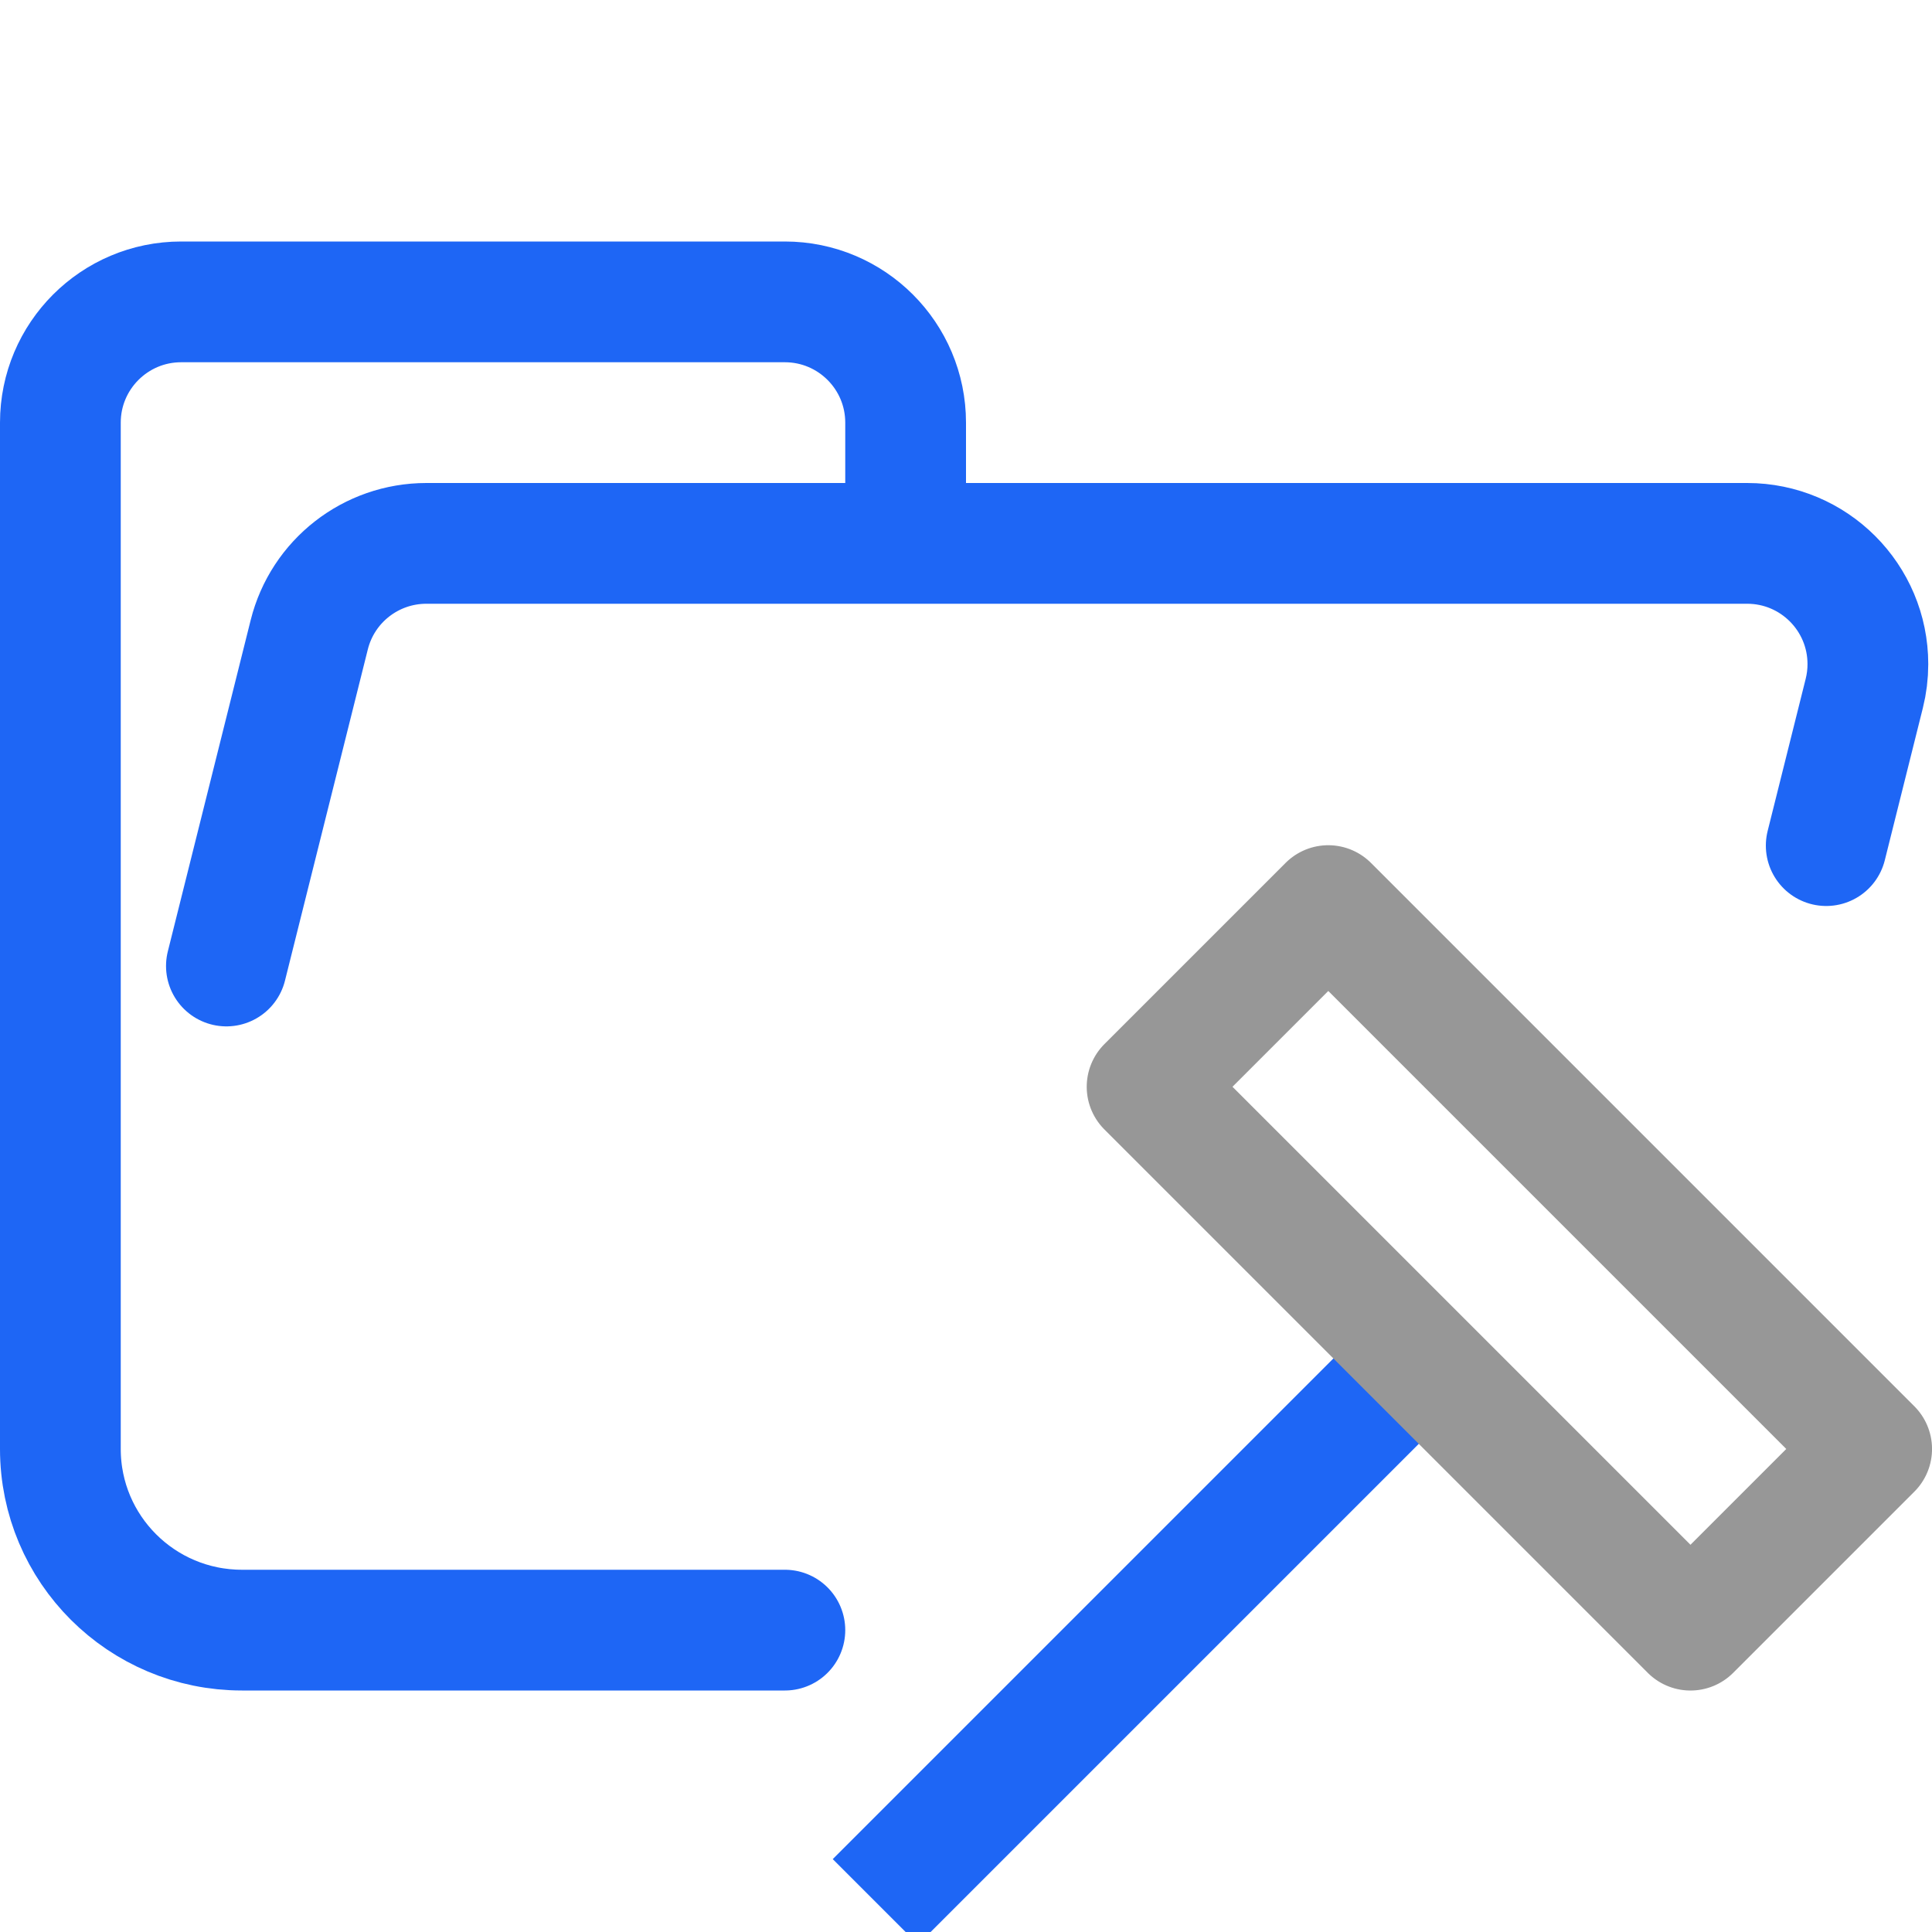
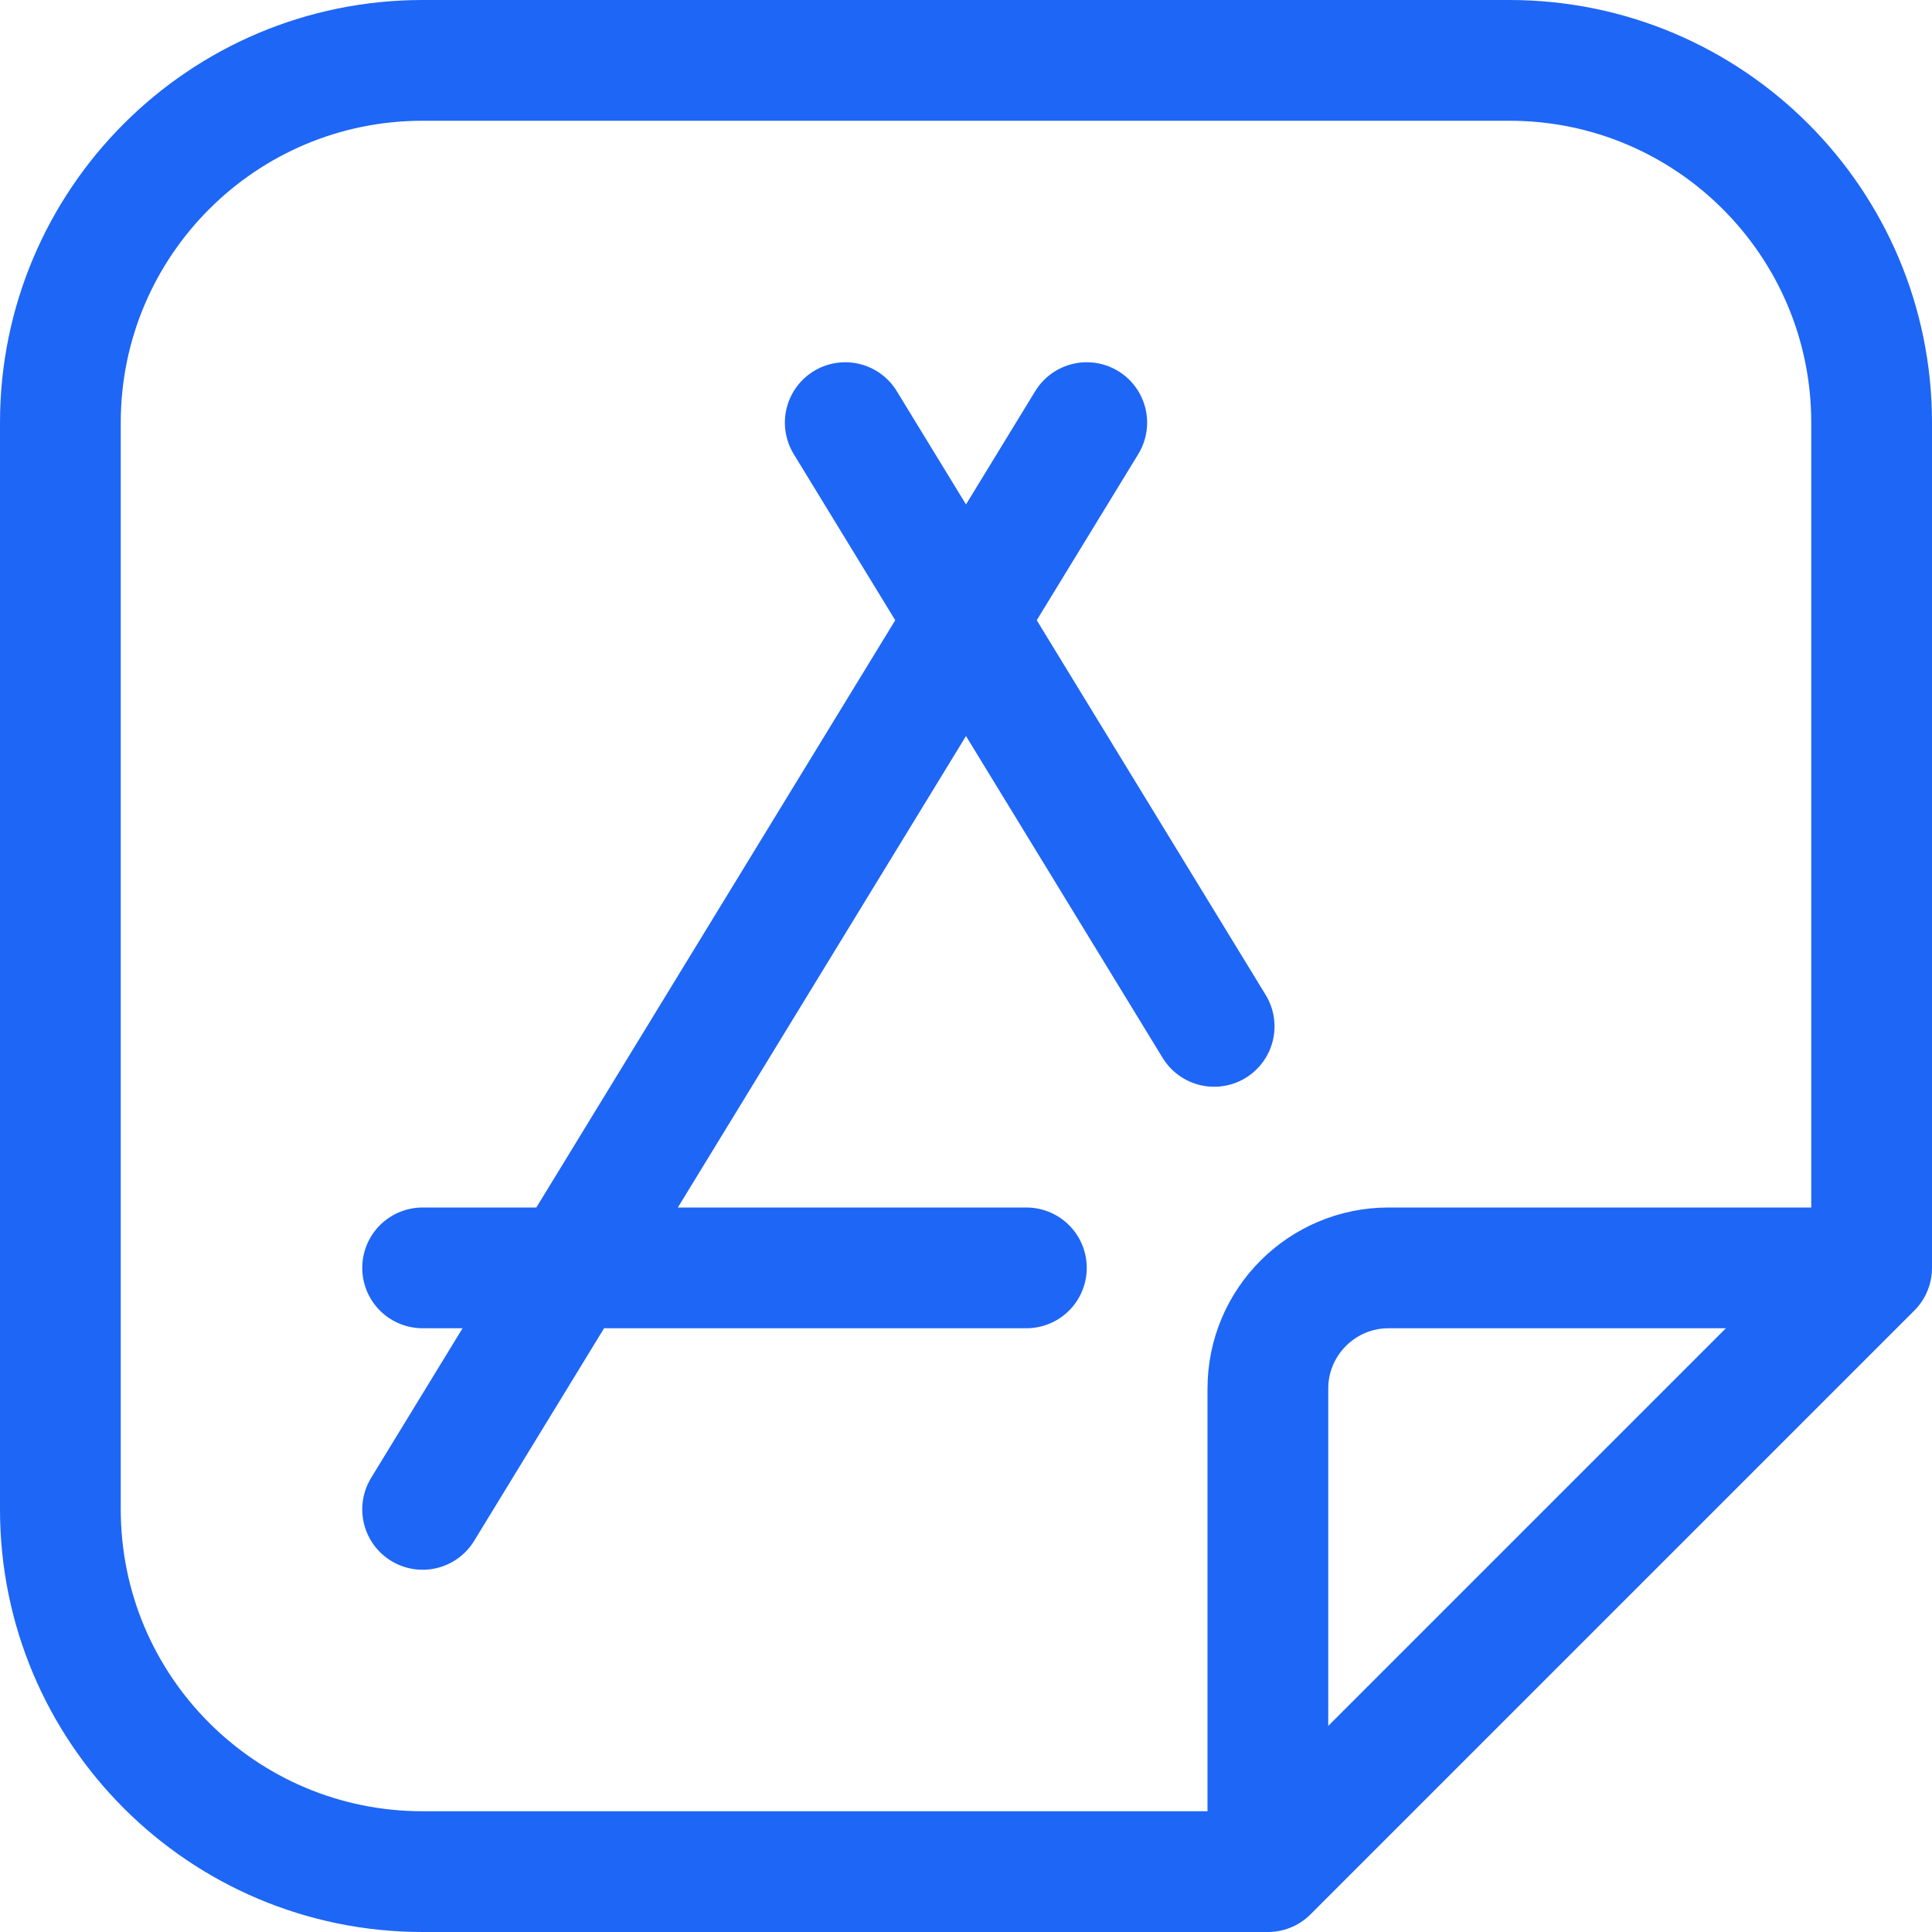
<svg xmlns="http://www.w3.org/2000/svg" width="16px" height="16px" viewBox="0 0 16 16" version="1.1">
-   <g id="folder_root__open" stroke="none" stroke-width="1" fill="none" fill-rule="evenodd" stroke-linejoin="round">
-     <g id="folder__open" stroke="#1E66F5" stroke-linecap="round">
-       <path d="M1.875,8 L2.561,5.257 C2.672,4.812 3.072,4.5 3.531,4.5 L14.469,4.5 C15.022,4.5 15.469,4.948 15.469,5.5 C15.469,5.582 15.459,5.663 15.439,5.743 L15.124,7.003 M6.5,13.5 L2.004,13.5 C1.172,13.5 0.5,12.828 0.5,12 L0.5,3.5 C0.5,2.948 0.948,2.5 1.5,2.5 L6.5,2.5 C7.052,2.5 7.5,2.948 7.5,3.5 L7.5,4.5" id="Shape" />
-     </g>
-     <g id="xcproject">
-       <line x1="11.75" y1="11.25" x2="7.25" y2="15.75" id="Line" stroke="#1E66F5" />
-       <polygon id="Rectangle" stroke="#979797" transform="translate(12.5, 10.5) rotate(-315) translate(-12.5, -10.5)" points="9.318 9.439 15.682 9.439 15.682 11.561 9.318 11.561" />
-     </g>
+   <g id="folder_root__open" stroke="none" stroke-width="1" fill="none" fill-rule="evenodd">
+     <path d="M10.5,15.5 L3.5,15.5 C1.843,15.5 0.5,14.157 0.5,12.5 L0.5,3.5 C0.5,1.843 1.843,0.5 3.5,0.5 L12.5,0.5 C14.157,0.5 15.5,1.843 15.5,3.5 L15.5,10.5 L10.5,15.5 Z" id="Path" stroke="#1E66F5" stroke-linejoin="round" />
+     <path d="M10.5,15.25 L10.5,11.5 C10.5,10.948 10.948,10.5 11.5,10.5 L15.25,10.5 L15.25,10.5 M7,3.5 L10.055,8.5 M9,3.5 L3.5,12.5 M8.5,10.5 L3.5,10.5" id="Combined-Shape" stroke="#1E66F5" stroke-linecap="round" />
  </g>
</svg>
